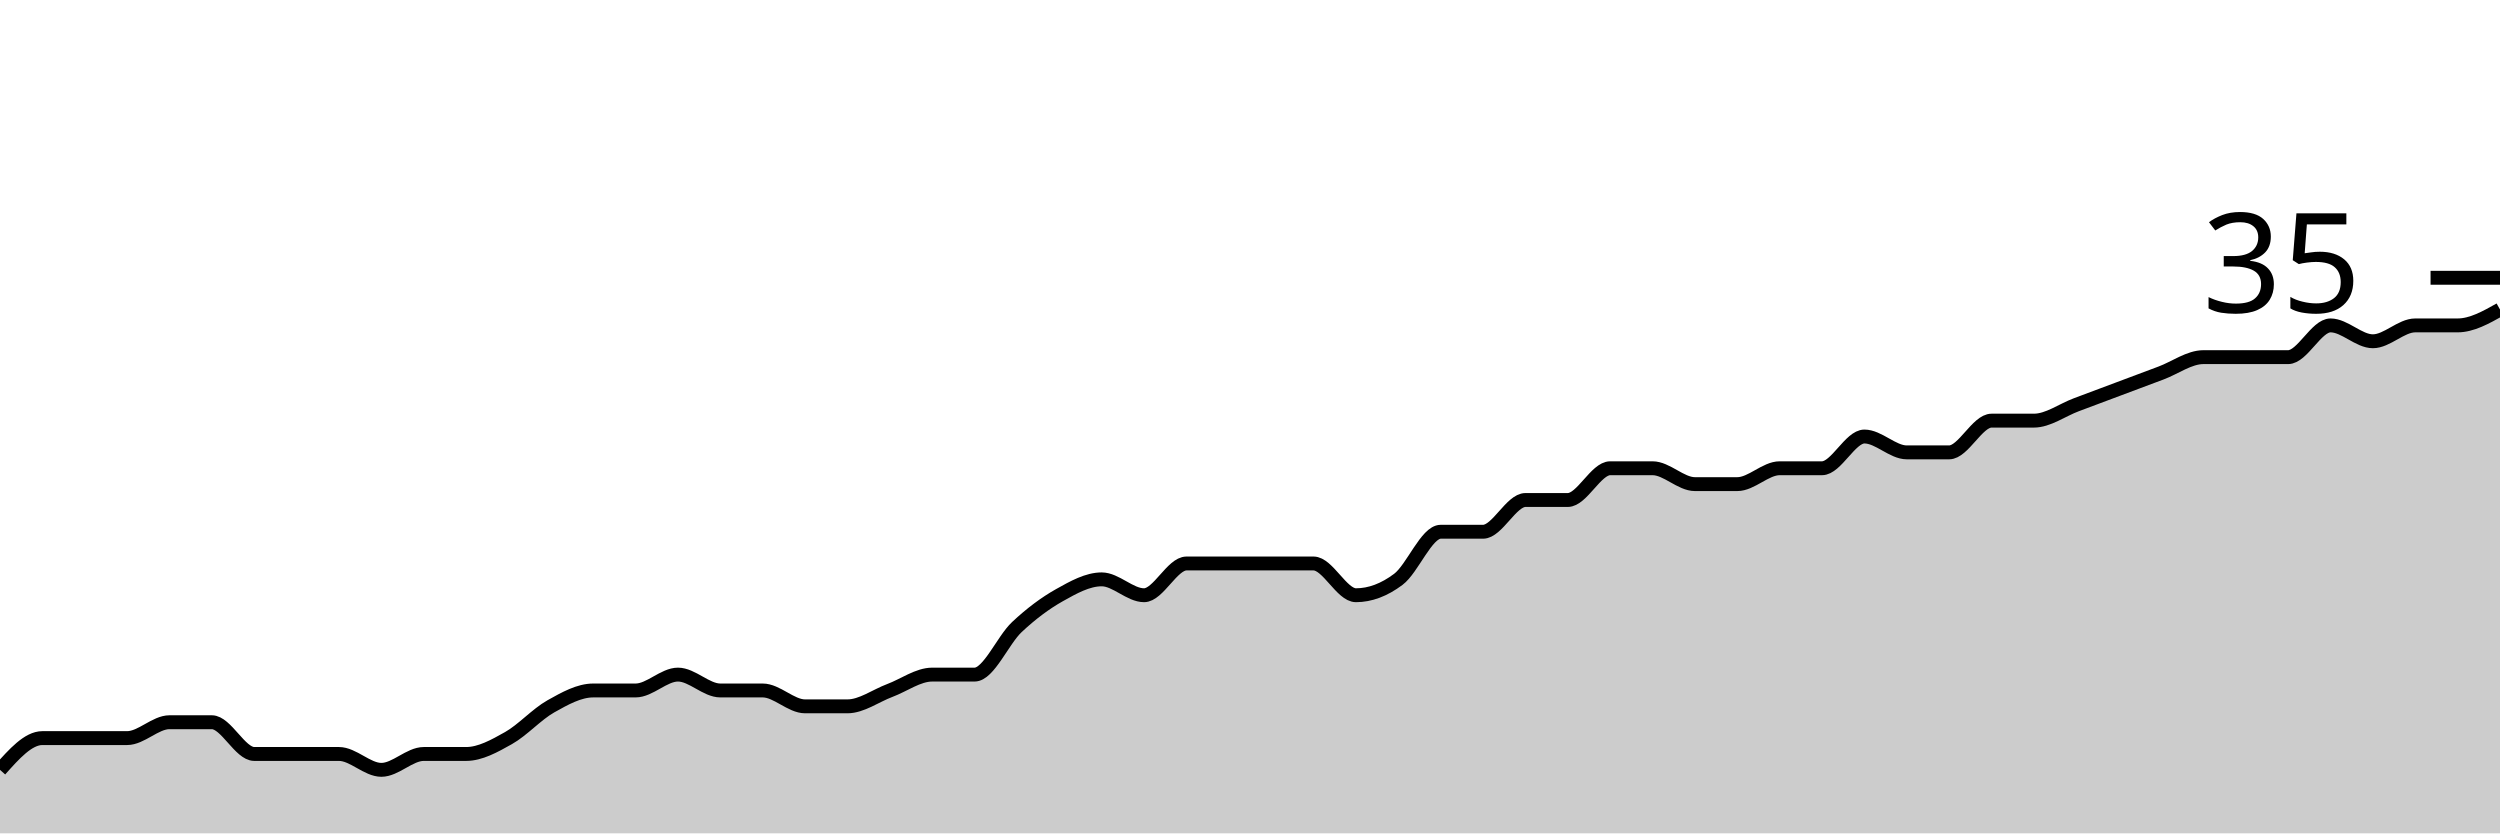
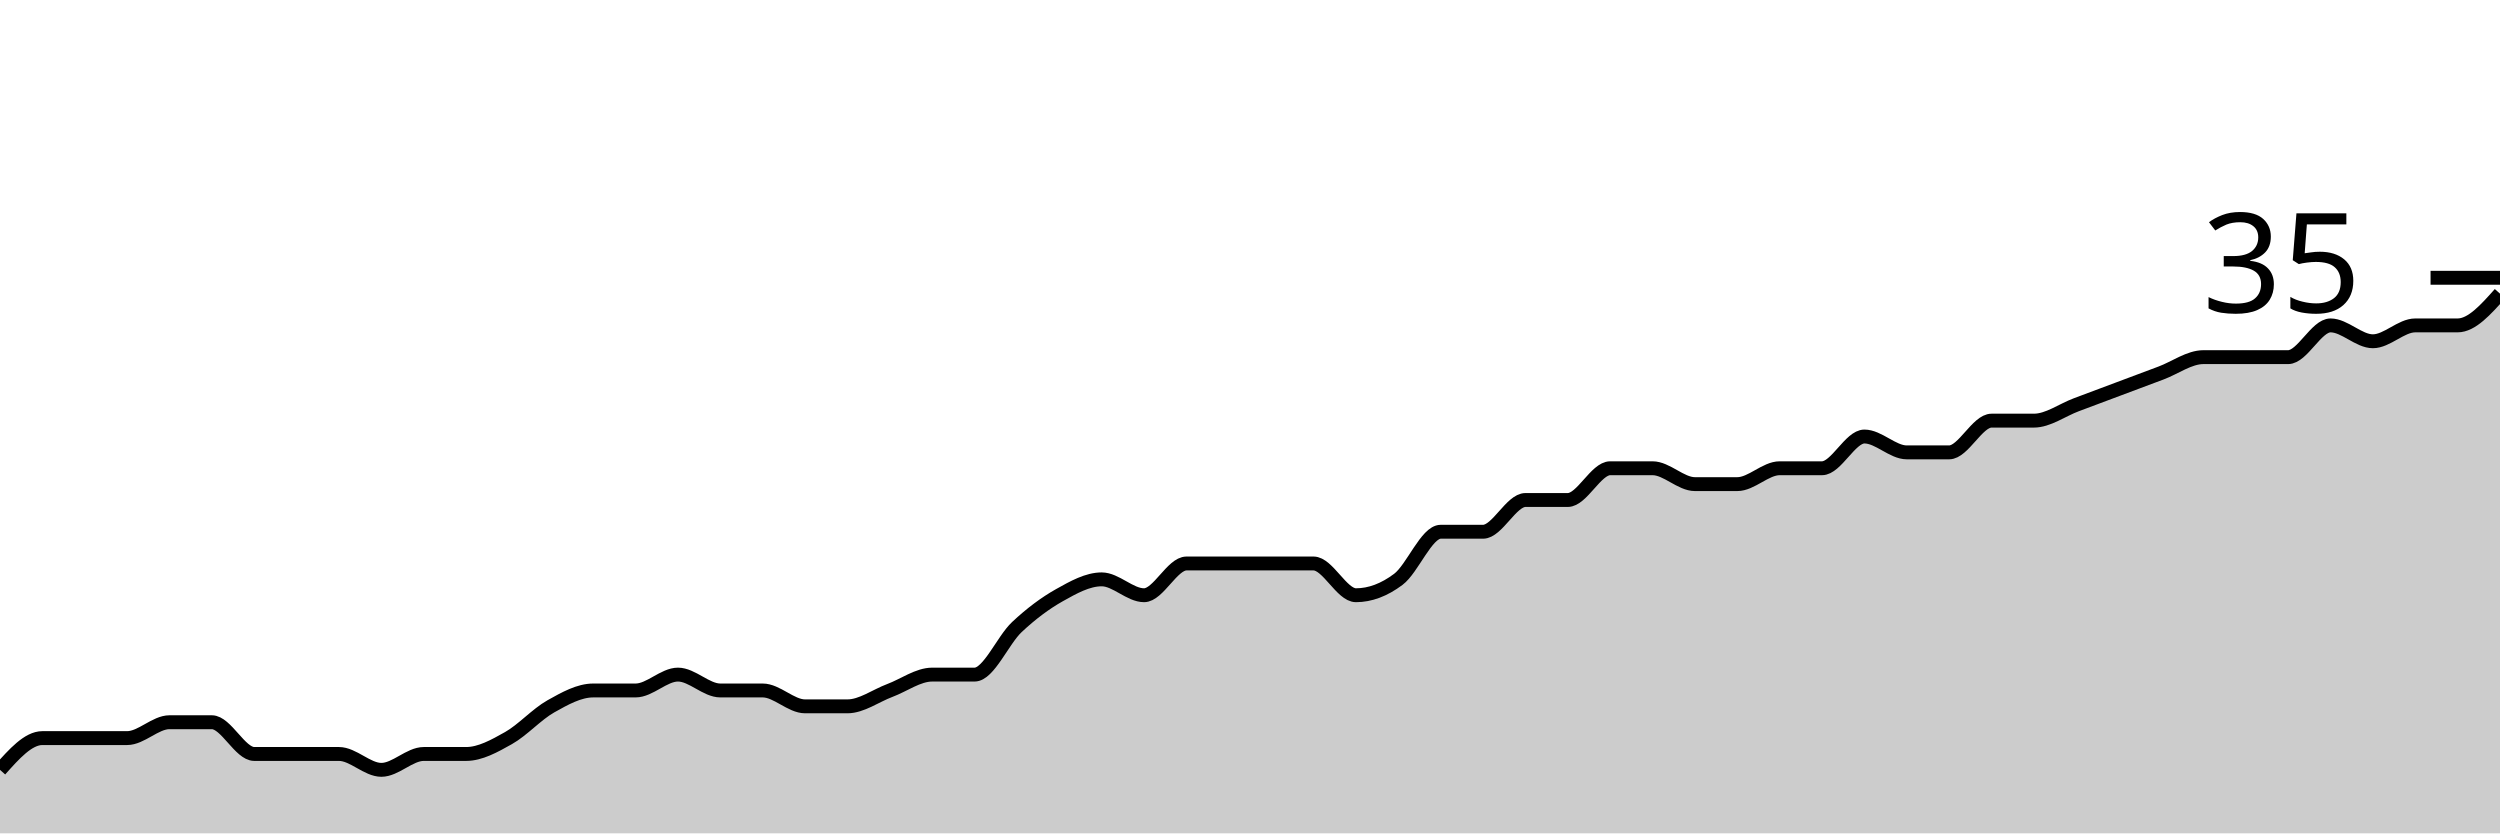
<svg xmlns="http://www.w3.org/2000/svg" viewBox="0 0 180 60">
  <g transform="translate(0,20)">
-     <path class="area" fill="rgba(0, 0, 0, 0.2)" d="M0,35.429C1.017,34.286,2.034,33.143,3.051,33.143C4.068,33.143,5.085,33.143,6.102,33.143C7.119,33.143,8.136,33.143,9.153,33.143C10.169,33.143,11.186,32,12.203,32C13.22,32,14.237,32,15.254,32C16.271,32,17.288,34.286,18.305,34.286C19.322,34.286,20.339,34.286,21.356,34.286C22.373,34.286,23.39,34.286,24.407,34.286C25.424,34.286,26.441,35.429,27.458,35.429C28.475,35.429,29.492,34.286,30.508,34.286C31.525,34.286,32.542,34.286,33.559,34.286C34.576,34.286,35.593,33.714,36.61,33.143C37.627,32.571,38.644,31.429,39.661,30.857C40.678,30.286,41.695,29.714,42.712,29.714C43.729,29.714,44.746,29.714,45.763,29.714C46.78,29.714,47.797,28.571,48.814,28.571C49.831,28.571,50.847,29.714,51.864,29.714C52.881,29.714,53.898,29.714,54.915,29.714C55.932,29.714,56.949,30.857,57.966,30.857C58.983,30.857,60,30.857,61.017,30.857C62.034,30.857,63.051,30.095,64.068,29.714C65.085,29.333,66.102,28.571,67.119,28.571C68.136,28.571,69.153,28.571,70.169,28.571C71.186,28.571,72.203,26.095,73.22,25.143C74.237,24.19,75.254,23.429,76.271,22.857C77.288,22.286,78.305,21.714,79.322,21.714C80.339,21.714,81.356,22.857,82.373,22.857C83.39,22.857,84.407,20.571,85.424,20.571C86.441,20.571,87.458,20.571,88.475,20.571C89.492,20.571,90.508,20.571,91.525,20.571C92.542,20.571,93.559,20.571,94.576,20.571C95.593,20.571,96.61,22.857,97.627,22.857C98.644,22.857,99.661,22.476,100.678,21.714C101.695,20.952,102.712,18.286,103.729,18.286C104.746,18.286,105.763,18.286,106.78,18.286C107.797,18.286,108.814,16,109.831,16C110.847,16,111.864,16,112.881,16C113.898,16,114.915,13.714,115.932,13.714C116.949,13.714,117.966,13.714,118.983,13.714C120,13.714,121.017,14.857,122.034,14.857C123.051,14.857,124.068,14.857,125.085,14.857C126.102,14.857,127.119,13.714,128.136,13.714C129.153,13.714,130.169,13.714,131.186,13.714C132.203,13.714,133.22,11.429,134.237,11.429C135.254,11.429,136.271,12.571,137.288,12.571C138.305,12.571,139.322,12.571,140.339,12.571C141.356,12.571,142.373,10.286,143.39,10.286C144.407,10.286,145.424,10.286,146.441,10.286C147.458,10.286,148.475,9.524,149.492,9.143C150.508,8.762,151.525,8.381,152.542,8C153.559,7.619,154.576,7.238,155.593,6.857C156.61,6.476,157.627,5.714,158.644,5.714C159.661,5.714,160.678,5.714,161.695,5.714C162.712,5.714,163.729,5.714,164.746,5.714C165.763,5.714,166.78,3.429,167.797,3.429C168.814,3.429,169.831,4.571,170.847,4.571C171.864,4.571,172.881,3.429,173.898,3.429C174.915,3.429,175.932,3.429,176.949,3.429C177.966,3.429,178.983,2.857,180,2.286L180,40C178.983,40,177.966,40,176.949,40C175.932,40,174.915,40,173.898,40C172.881,40,171.864,40,170.847,40C169.831,40,168.814,40,167.797,40C166.78,40,165.763,40,164.746,40C163.729,40,162.712,40,161.695,40C160.678,40,159.661,40,158.644,40C157.627,40,156.61,40,155.593,40C154.576,40,153.559,40,152.542,40C151.525,40,150.508,40,149.492,40C148.475,40,147.458,40,146.441,40C145.424,40,144.407,40,143.39,40C142.373,40,141.356,40,140.339,40C139.322,40,138.305,40,137.288,40C136.271,40,135.254,40,134.237,40C133.22,40,132.203,40,131.186,40C130.169,40,129.153,40,128.136,40C127.119,40,126.102,40,125.085,40C124.068,40,123.051,40,122.034,40C121.017,40,120,40,118.983,40C117.966,40,116.949,40,115.932,40C114.915,40,113.898,40,112.881,40C111.864,40,110.847,40,109.831,40C108.814,40,107.797,40,106.78,40C105.763,40,104.746,40,103.729,40C102.712,40,101.695,40,100.678,40C99.661,40,98.644,40,97.627,40C96.61,40,95.593,40,94.576,40C93.559,40,92.542,40,91.525,40C90.508,40,89.492,40,88.475,40C87.458,40,86.441,40,85.424,40C84.407,40,83.39,40,82.373,40C81.356,40,80.339,40,79.322,40C78.305,40,77.288,40,76.271,40C75.254,40,74.237,40,73.22,40C72.203,40,71.186,40,70.169,40C69.153,40,68.136,40,67.119,40C66.102,40,65.085,40,64.068,40C63.051,40,62.034,40,61.017,40C60,40,58.983,40,57.966,40C56.949,40,55.932,40,54.915,40C53.898,40,52.881,40,51.864,40C50.847,40,49.831,40,48.814,40C47.797,40,46.78,40,45.763,40C44.746,40,43.729,40,42.712,40C41.695,40,40.678,40,39.661,40C38.644,40,37.627,40,36.61,40C35.593,40,34.576,40,33.559,40C32.542,40,31.525,40,30.508,40C29.492,40,28.475,40,27.458,40C26.441,40,25.424,40,24.407,40C23.39,40,22.373,40,21.356,40C20.339,40,19.322,40,18.305,40C17.288,40,16.271,40,15.254,40C14.237,40,13.22,40,12.203,40C11.186,40,10.169,40,9.153,40C8.136,40,7.119,40,6.102,40C5.085,40,4.068,40,3.051,40C2.034,40,1.017,40,0,40Z" />
-     <path class="line" stroke="black" fill="none" d="M0,35.429C1.017,34.286,2.034,33.143,3.051,33.143C4.068,33.143,5.085,33.143,6.102,33.143C7.119,33.143,8.136,33.143,9.153,33.143C10.169,33.143,11.186,32,12.203,32C13.22,32,14.237,32,15.254,32C16.271,32,17.288,34.286,18.305,34.286C19.322,34.286,20.339,34.286,21.356,34.286C22.373,34.286,23.39,34.286,24.407,34.286C25.424,34.286,26.441,35.429,27.458,35.429C28.475,35.429,29.492,34.286,30.508,34.286C31.525,34.286,32.542,34.286,33.559,34.286C34.576,34.286,35.593,33.714,36.61,33.143C37.627,32.571,38.644,31.429,39.661,30.857C40.678,30.286,41.695,29.714,42.712,29.714C43.729,29.714,44.746,29.714,45.763,29.714C46.78,29.714,47.797,28.571,48.814,28.571C49.831,28.571,50.847,29.714,51.864,29.714C52.881,29.714,53.898,29.714,54.915,29.714C55.932,29.714,56.949,30.857,57.966,30.857C58.983,30.857,60,30.857,61.017,30.857C62.034,30.857,63.051,30.095,64.068,29.714C65.085,29.333,66.102,28.571,67.119,28.571C68.136,28.571,69.153,28.571,70.169,28.571C71.186,28.571,72.203,26.095,73.22,25.143C74.237,24.19,75.254,23.429,76.271,22.857C77.288,22.286,78.305,21.714,79.322,21.714C80.339,21.714,81.356,22.857,82.373,22.857C83.39,22.857,84.407,20.571,85.424,20.571C86.441,20.571,87.458,20.571,88.475,20.571C89.492,20.571,90.508,20.571,91.525,20.571C92.542,20.571,93.559,20.571,94.576,20.571C95.593,20.571,96.61,22.857,97.627,22.857C98.644,22.857,99.661,22.476,100.678,21.714C101.695,20.952,102.712,18.286,103.729,18.286C104.746,18.286,105.763,18.286,106.78,18.286C107.797,18.286,108.814,16,109.831,16C110.847,16,111.864,16,112.881,16C113.898,16,114.915,13.714,115.932,13.714C116.949,13.714,117.966,13.714,118.983,13.714C120,13.714,121.017,14.857,122.034,14.857C123.051,14.857,124.068,14.857,125.085,14.857C126.102,14.857,127.119,13.714,128.136,13.714C129.153,13.714,130.169,13.714,131.186,13.714C132.203,13.714,133.22,11.429,134.237,11.429C135.254,11.429,136.271,12.571,137.288,12.571C138.305,12.571,139.322,12.571,140.339,12.571C141.356,12.571,142.373,10.286,143.39,10.286C144.407,10.286,145.424,10.286,146.441,10.286C147.458,10.286,148.475,9.524,149.492,9.143C150.508,8.762,151.525,8.381,152.542,8C153.559,7.619,154.576,7.238,155.593,6.857C156.61,6.476,157.627,5.714,158.644,5.714C159.661,5.714,160.678,5.714,161.695,5.714C162.712,5.714,163.729,5.714,164.746,5.714C165.763,5.714,166.78,3.429,167.797,3.429C168.814,3.429,169.831,4.571,170.847,4.571C171.864,4.571,172.881,3.429,173.898,3.429C174.915,3.429,175.932,3.429,176.949,3.429C177.966,3.429,178.983,2.857,180,2.286" />
+     <path class="area" fill="rgba(0, 0, 0, 0.2)" d="M0,35.429C1.017,34.286,2.034,33.143,3.051,33.143C4.068,33.143,5.085,33.143,6.102,33.143C7.119,33.143,8.136,33.143,9.153,33.143C10.169,33.143,11.186,32,12.203,32C13.22,32,14.237,32,15.254,32C16.271,32,17.288,34.286,18.305,34.286C19.322,34.286,20.339,34.286,21.356,34.286C22.373,34.286,23.39,34.286,24.407,34.286C25.424,34.286,26.441,35.429,27.458,35.429C28.475,35.429,29.492,34.286,30.508,34.286C31.525,34.286,32.542,34.286,33.559,34.286C34.576,34.286,35.593,33.714,36.61,33.143C37.627,32.571,38.644,31.429,39.661,30.857C40.678,30.286,41.695,29.714,42.712,29.714C43.729,29.714,44.746,29.714,45.763,29.714C46.78,29.714,47.797,28.571,48.814,28.571C49.831,28.571,50.847,29.714,51.864,29.714C52.881,29.714,53.898,29.714,54.915,29.714C55.932,29.714,56.949,30.857,57.966,30.857C58.983,30.857,60,30.857,61.017,30.857C62.034,30.857,63.051,30.095,64.068,29.714C65.085,29.333,66.102,28.571,67.119,28.571C68.136,28.571,69.153,28.571,70.169,28.571C71.186,28.571,72.203,26.095,73.22,25.143C74.237,24.19,75.254,23.429,76.271,22.857C77.288,22.286,78.305,21.714,79.322,21.714C80.339,21.714,81.356,22.857,82.373,22.857C83.39,22.857,84.407,20.571,85.424,20.571C86.441,20.571,87.458,20.571,88.475,20.571C89.492,20.571,90.508,20.571,91.525,20.571C92.542,20.571,93.559,20.571,94.576,20.571C95.593,20.571,96.61,22.857,97.627,22.857C98.644,22.857,99.661,22.476,100.678,21.714C101.695,20.952,102.712,18.286,103.729,18.286C104.746,18.286,105.763,18.286,106.78,18.286C107.797,18.286,108.814,16,109.831,16C110.847,16,111.864,16,112.881,16C113.898,16,114.915,13.714,115.932,13.714C116.949,13.714,117.966,13.714,118.983,13.714C120,13.714,121.017,14.857,122.034,14.857C123.051,14.857,124.068,14.857,125.085,14.857C126.102,14.857,127.119,13.714,128.136,13.714C129.153,13.714,130.169,13.714,131.186,13.714C132.203,13.714,133.22,11.429,134.237,11.429C135.254,11.429,136.271,12.571,137.288,12.571C138.305,12.571,139.322,12.571,140.339,12.571C141.356,12.571,142.373,10.286,143.39,10.286C144.407,10.286,145.424,10.286,146.441,10.286C147.458,10.286,148.475,9.524,149.492,9.143C150.508,8.762,151.525,8.381,152.542,8C153.559,7.619,154.576,7.238,155.593,6.857C156.61,6.476,157.627,5.714,158.644,5.714C159.661,5.714,160.678,5.714,161.695,5.714C162.712,5.714,163.729,5.714,164.746,5.714C165.763,5.714,166.78,3.429,167.797,3.429C168.814,3.429,169.831,4.571,170.847,4.571C171.864,4.571,172.881,3.429,173.898,3.429C174.915,3.429,175.932,3.429,176.949,3.429C177.966,3.429,178.983,2.286,180,1.143L180,40C178.983,40,177.966,40,176.949,40C175.932,40,174.915,40,173.898,40C172.881,40,171.864,40,170.847,40C169.831,40,168.814,40,167.797,40C166.78,40,165.763,40,164.746,40C163.729,40,162.712,40,161.695,40C160.678,40,159.661,40,158.644,40C157.627,40,156.61,40,155.593,40C154.576,40,153.559,40,152.542,40C151.525,40,150.508,40,149.492,40C148.475,40,147.458,40,146.441,40C145.424,40,144.407,40,143.39,40C142.373,40,141.356,40,140.339,40C139.322,40,138.305,40,137.288,40C136.271,40,135.254,40,134.237,40C133.22,40,132.203,40,131.186,40C130.169,40,129.153,40,128.136,40C127.119,40,126.102,40,125.085,40C124.068,40,123.051,40,122.034,40C121.017,40,120,40,118.983,40C117.966,40,116.949,40,115.932,40C114.915,40,113.898,40,112.881,40C111.864,40,110.847,40,109.831,40C108.814,40,107.797,40,106.78,40C105.763,40,104.746,40,103.729,40C102.712,40,101.695,40,100.678,40C99.661,40,98.644,40,97.627,40C96.61,40,95.593,40,94.576,40C93.559,40,92.542,40,91.525,40C90.508,40,89.492,40,88.475,40C87.458,40,86.441,40,85.424,40C84.407,40,83.39,40,82.373,40C81.356,40,80.339,40,79.322,40C78.305,40,77.288,40,76.271,40C75.254,40,74.237,40,73.22,40C72.203,40,71.186,40,70.169,40C69.153,40,68.136,40,67.119,40C66.102,40,65.085,40,64.068,40C63.051,40,62.034,40,61.017,40C60,40,58.983,40,57.966,40C56.949,40,55.932,40,54.915,40C53.898,40,52.881,40,51.864,40C50.847,40,49.831,40,48.814,40C47.797,40,46.78,40,45.763,40C44.746,40,43.729,40,42.712,40C41.695,40,40.678,40,39.661,40C38.644,40,37.627,40,36.61,40C35.593,40,34.576,40,33.559,40C32.542,40,31.525,40,30.508,40C29.492,40,28.475,40,27.458,40C26.441,40,25.424,40,24.407,40C23.39,40,22.373,40,21.356,40C20.339,40,19.322,40,18.305,40C17.288,40,16.271,40,15.254,40C14.237,40,13.22,40,12.203,40C11.186,40,10.169,40,9.153,40C8.136,40,7.119,40,6.102,40C5.085,40,4.068,40,3.051,40C2.034,40,1.017,40,0,40Z" />
+     <path class="line" stroke="black" fill="none" d="M0,35.429C1.017,34.286,2.034,33.143,3.051,33.143C4.068,33.143,5.085,33.143,6.102,33.143C7.119,33.143,8.136,33.143,9.153,33.143C10.169,33.143,11.186,32,12.203,32C13.22,32,14.237,32,15.254,32C16.271,32,17.288,34.286,18.305,34.286C19.322,34.286,20.339,34.286,21.356,34.286C22.373,34.286,23.39,34.286,24.407,34.286C25.424,34.286,26.441,35.429,27.458,35.429C28.475,35.429,29.492,34.286,30.508,34.286C31.525,34.286,32.542,34.286,33.559,34.286C34.576,34.286,35.593,33.714,36.61,33.143C37.627,32.571,38.644,31.429,39.661,30.857C40.678,30.286,41.695,29.714,42.712,29.714C43.729,29.714,44.746,29.714,45.763,29.714C46.78,29.714,47.797,28.571,48.814,28.571C49.831,28.571,50.847,29.714,51.864,29.714C52.881,29.714,53.898,29.714,54.915,29.714C55.932,29.714,56.949,30.857,57.966,30.857C58.983,30.857,60,30.857,61.017,30.857C62.034,30.857,63.051,30.095,64.068,29.714C65.085,29.333,66.102,28.571,67.119,28.571C68.136,28.571,69.153,28.571,70.169,28.571C71.186,28.571,72.203,26.095,73.22,25.143C74.237,24.19,75.254,23.429,76.271,22.857C77.288,22.286,78.305,21.714,79.322,21.714C80.339,21.714,81.356,22.857,82.373,22.857C83.39,22.857,84.407,20.571,85.424,20.571C86.441,20.571,87.458,20.571,88.475,20.571C89.492,20.571,90.508,20.571,91.525,20.571C92.542,20.571,93.559,20.571,94.576,20.571C95.593,20.571,96.61,22.857,97.627,22.857C98.644,22.857,99.661,22.476,100.678,21.714C101.695,20.952,102.712,18.286,103.729,18.286C104.746,18.286,105.763,18.286,106.78,18.286C107.797,18.286,108.814,16,109.831,16C110.847,16,111.864,16,112.881,16C113.898,16,114.915,13.714,115.932,13.714C116.949,13.714,117.966,13.714,118.983,13.714C120,13.714,121.017,14.857,122.034,14.857C123.051,14.857,124.068,14.857,125.085,14.857C126.102,14.857,127.119,13.714,128.136,13.714C129.153,13.714,130.169,13.714,131.186,13.714C132.203,13.714,133.22,11.429,134.237,11.429C135.254,11.429,136.271,12.571,137.288,12.571C138.305,12.571,139.322,12.571,140.339,12.571C141.356,12.571,142.373,10.286,143.39,10.286C144.407,10.286,145.424,10.286,146.441,10.286C147.458,10.286,148.475,9.524,149.492,9.143C150.508,8.762,151.525,8.381,152.542,8C153.559,7.619,154.576,7.238,155.593,6.857C156.61,6.476,157.627,5.714,158.644,5.714C159.661,5.714,160.678,5.714,161.695,5.714C162.712,5.714,163.729,5.714,164.746,5.714C165.763,5.714,166.78,3.429,167.797,3.429C168.814,3.429,169.831,4.571,170.847,4.571C171.864,4.571,172.881,3.429,173.898,3.429C174.915,3.429,175.932,3.429,176.949,3.429C177.966,3.429,178.983,2.286,180,1.143" />
    <path class="axis-ceiling" stroke-width="1" stroke="black" fill="none" d="M175,0L180,0" />
    <text class="axis-ceiling-label" font-family="sans-serif" text-anchor="end" font-size="10px" x="170" y="2.5">35</text>
  </g>
</svg>
